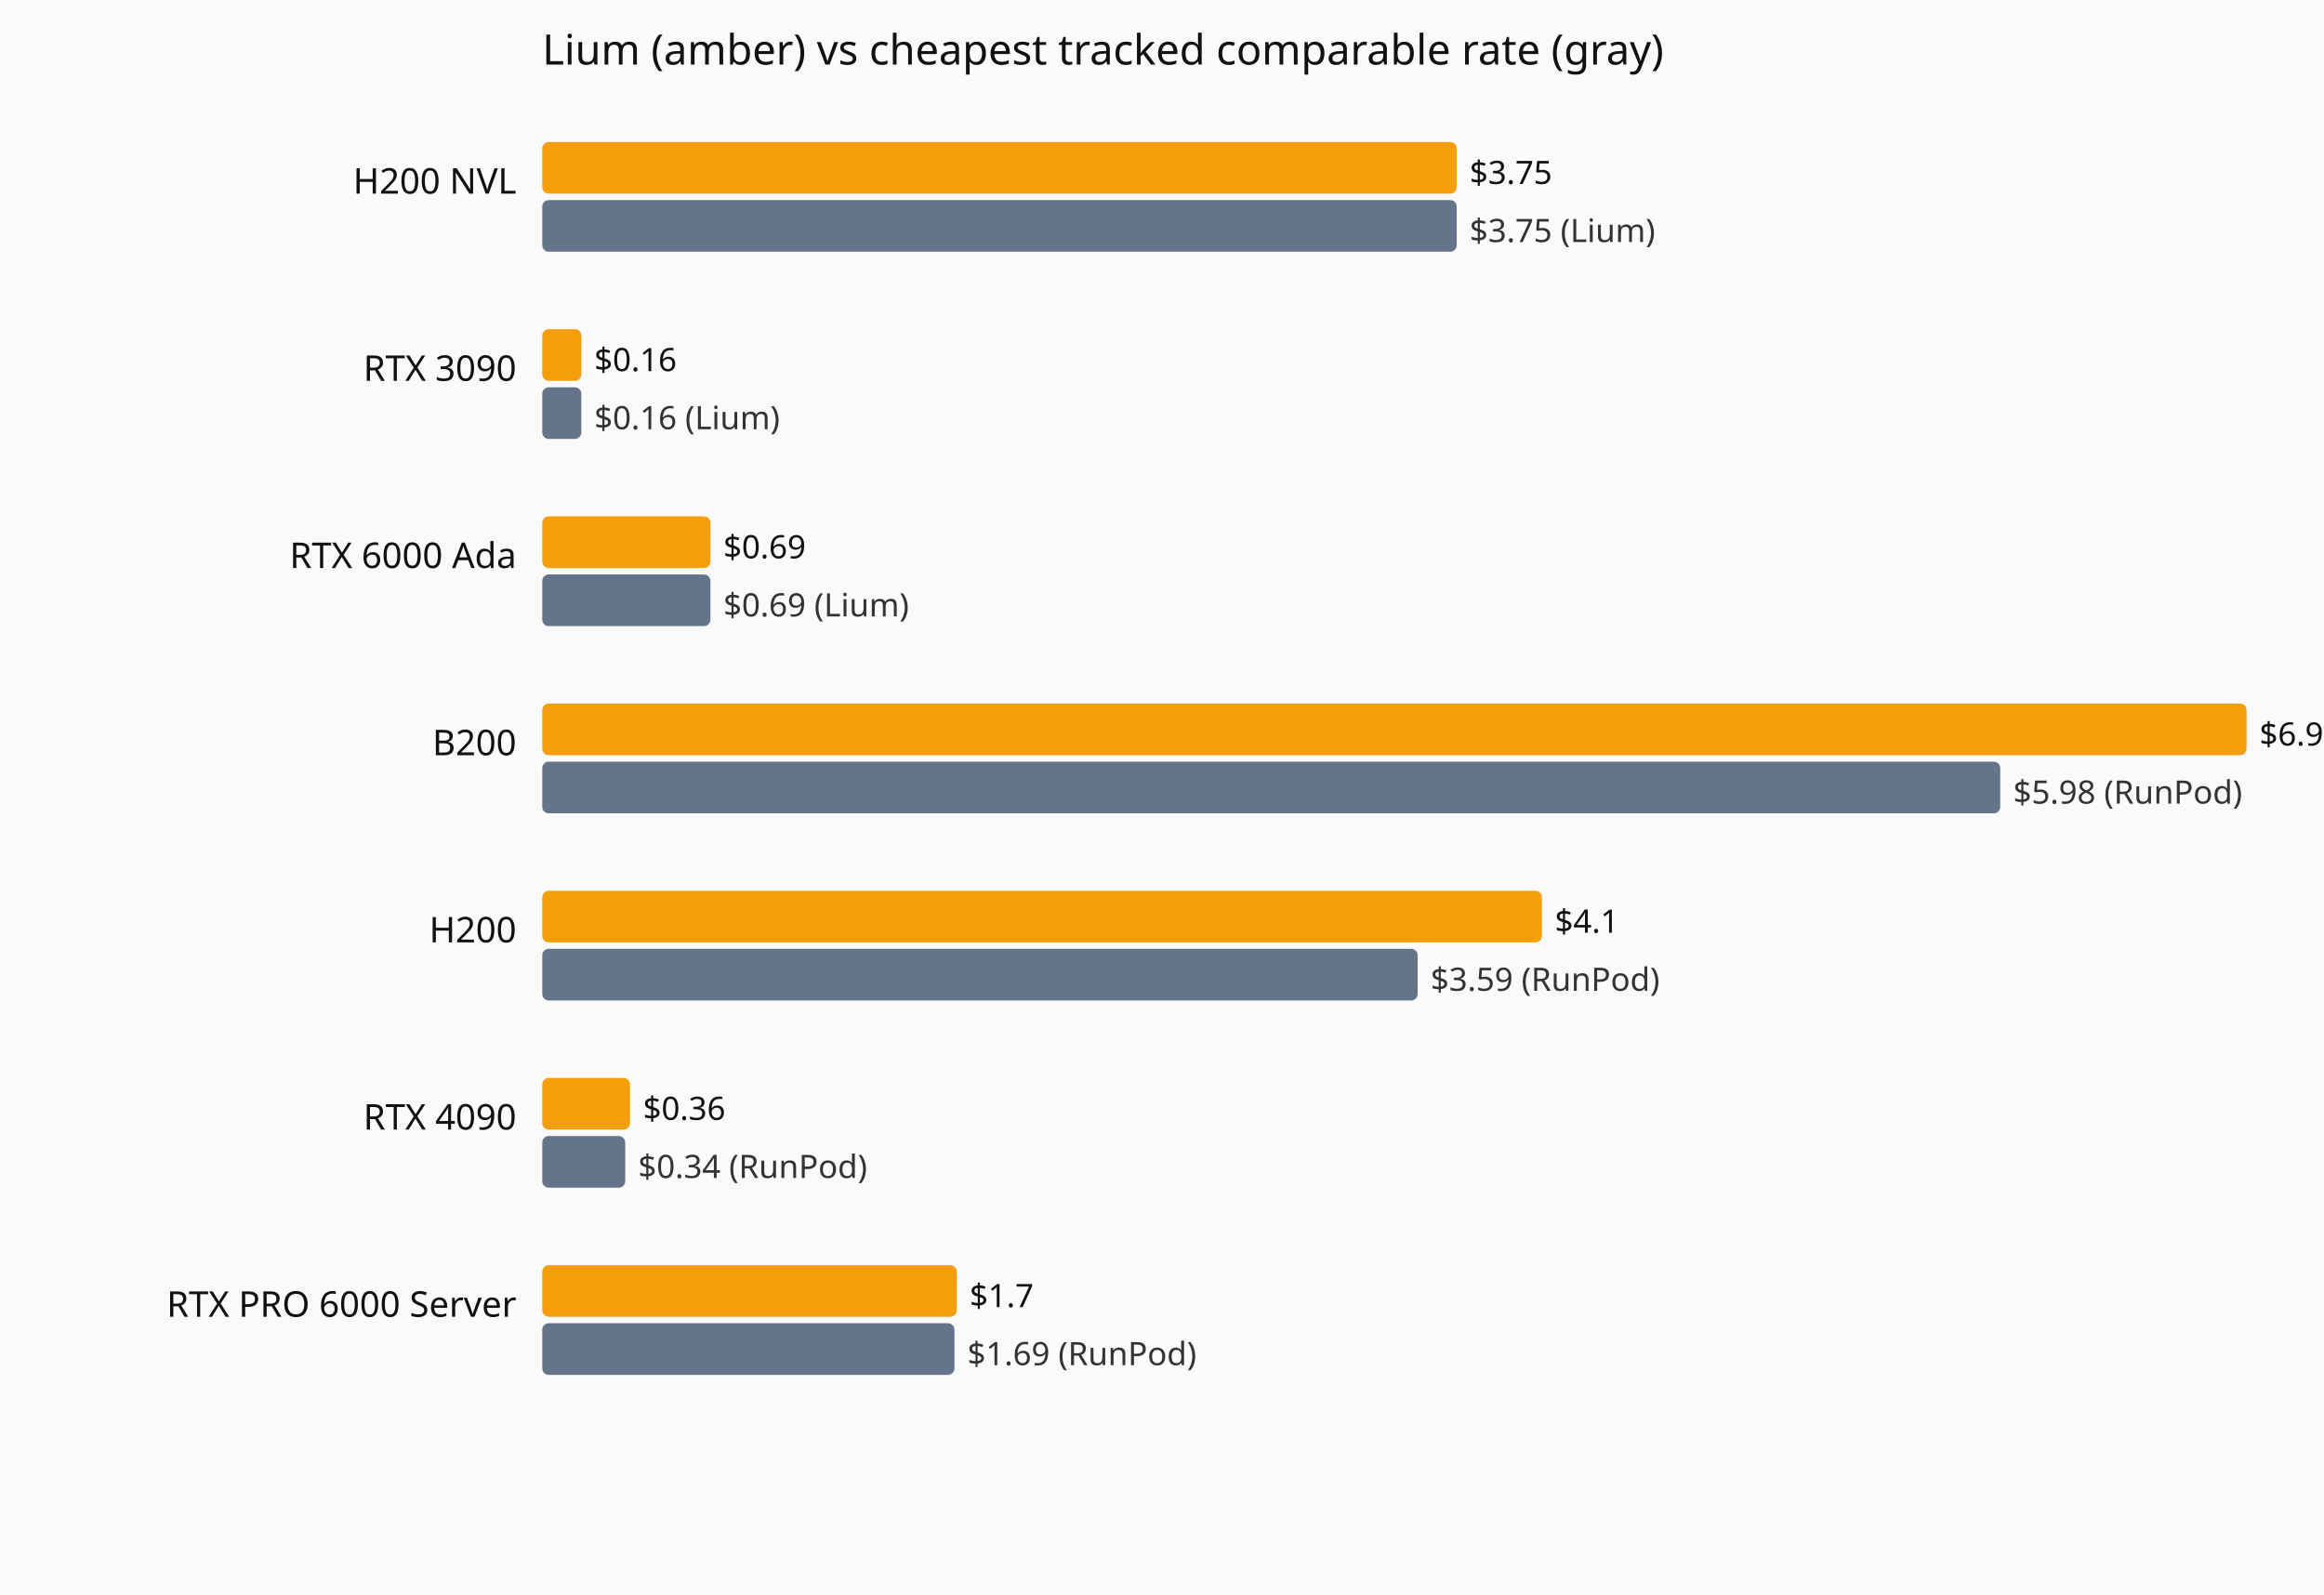
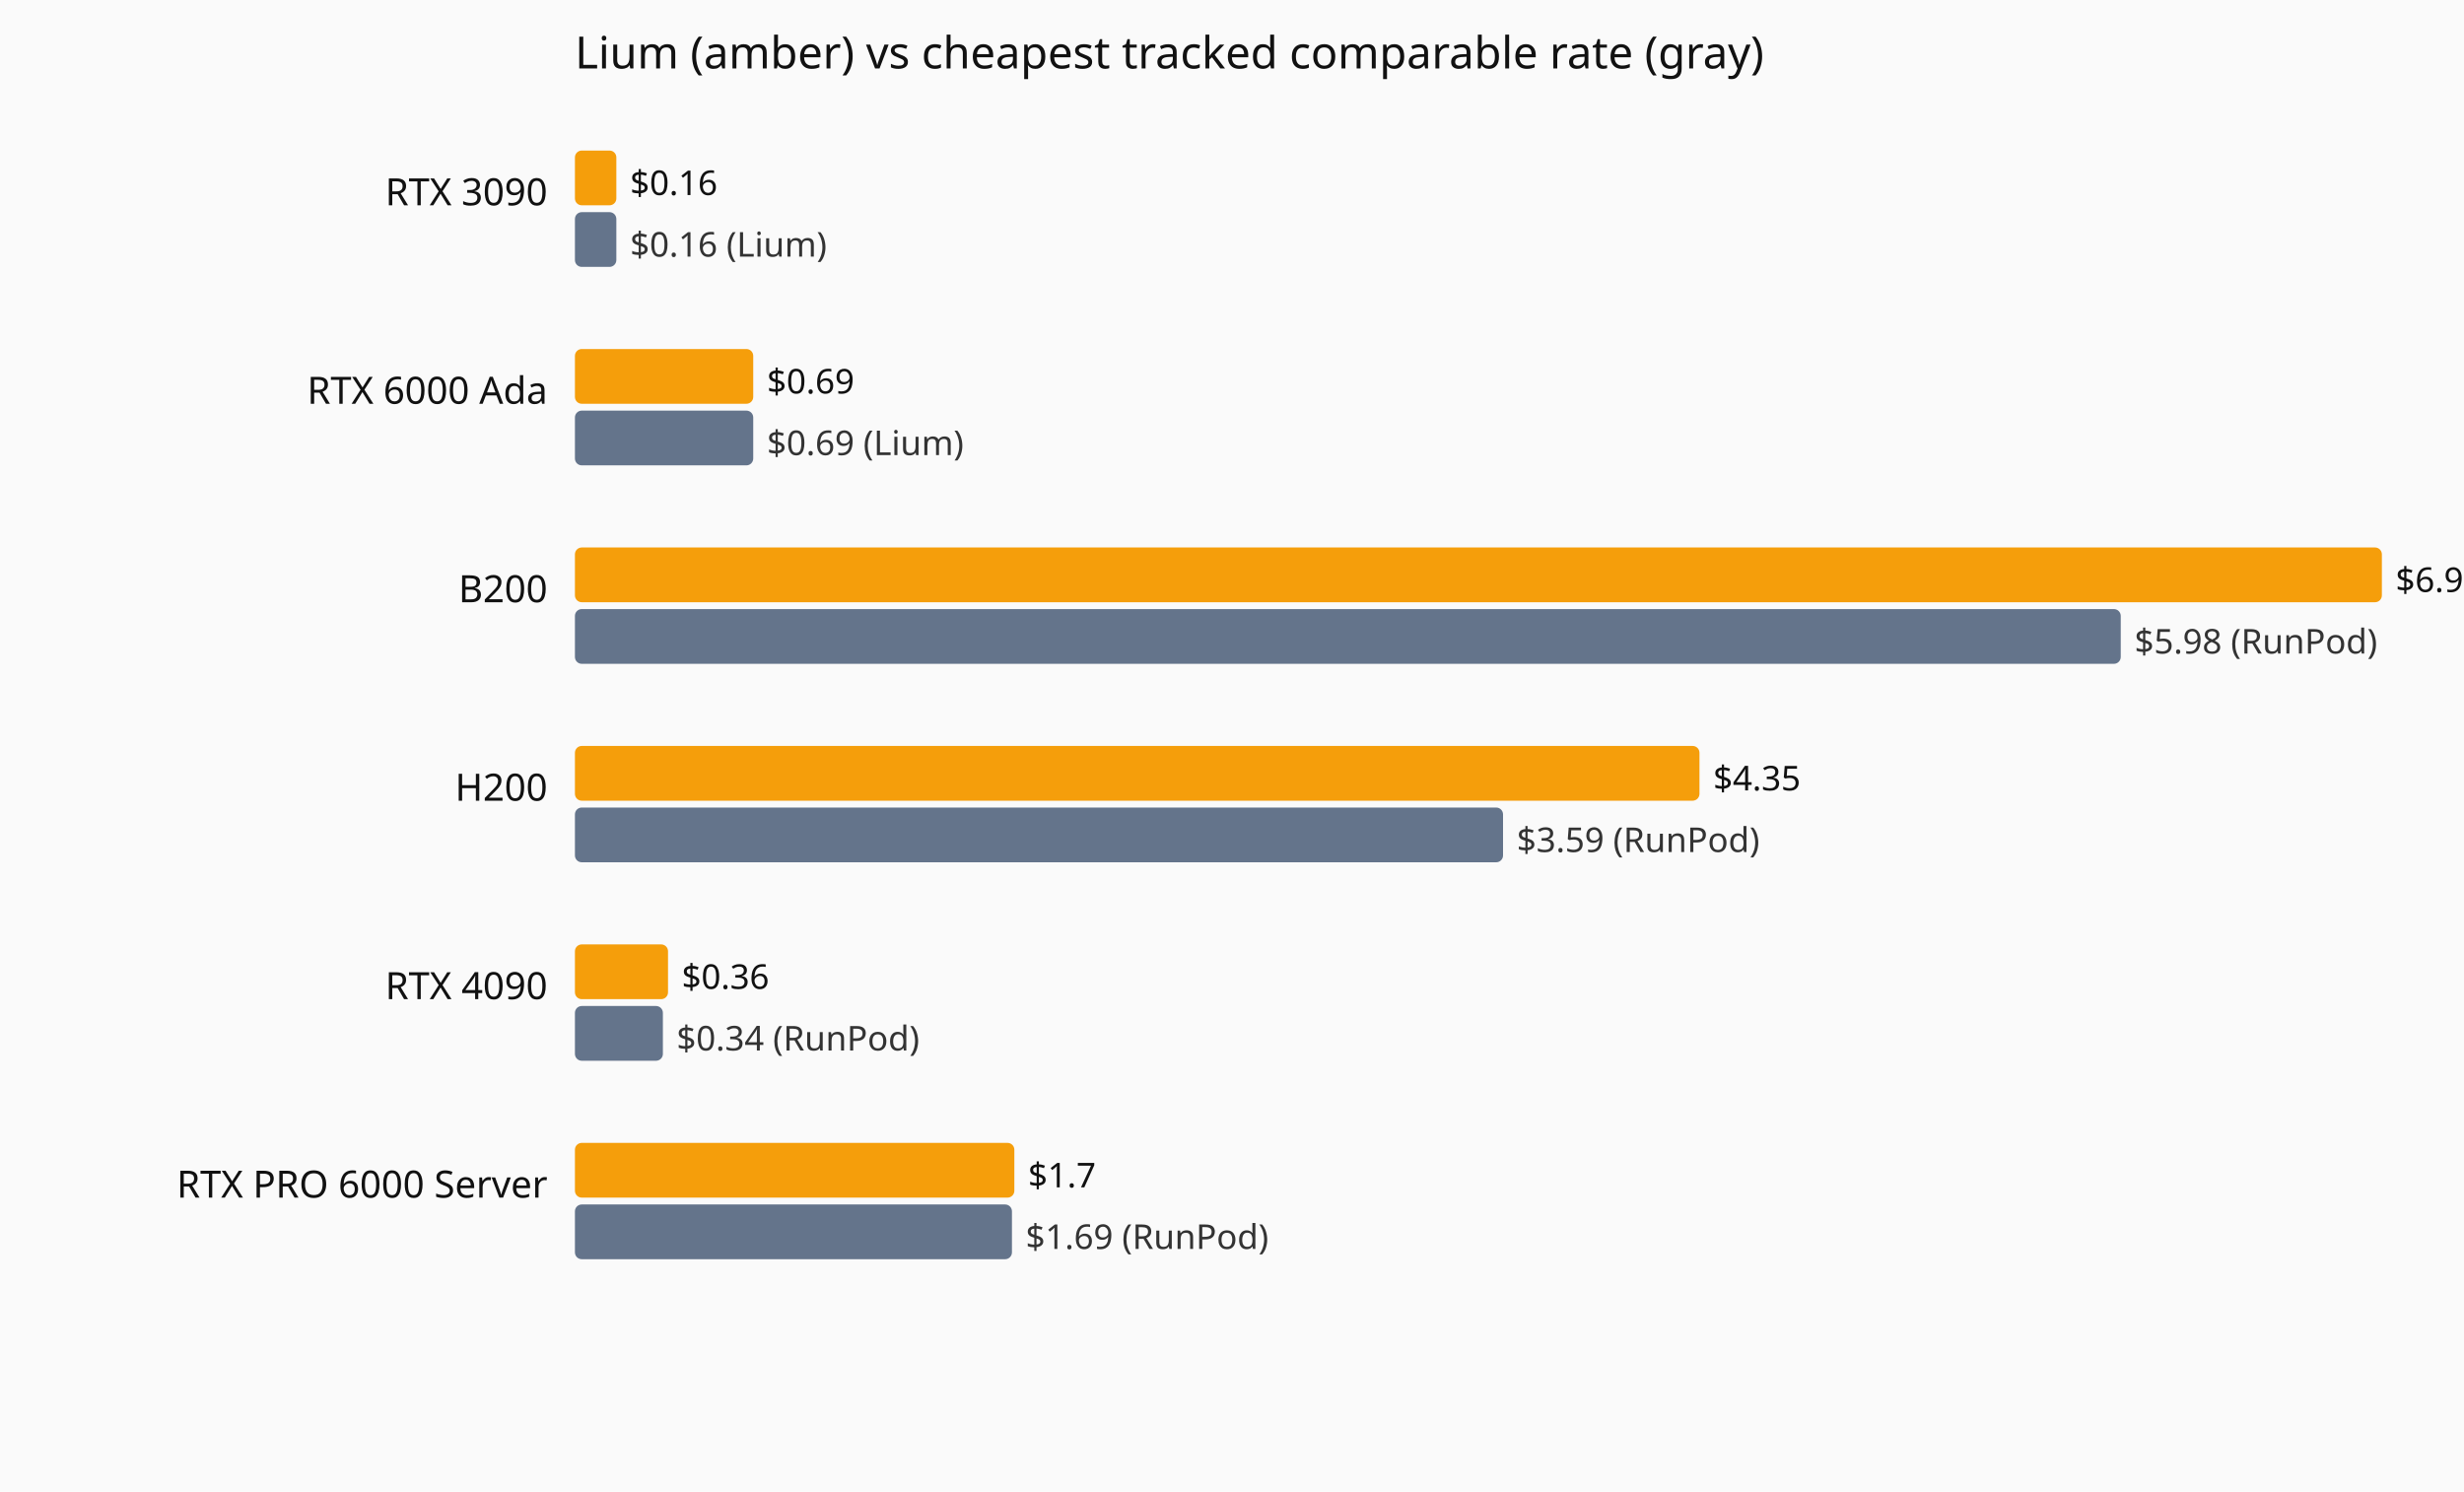
- <svg xmlns="http://www.w3.org/2000/svg" viewBox="0 0 720 494" role="img" aria-label="Current hourly rate versus the cheapest tracked vendor, by GPU model.">
-   <rect width="720" height="494" fill="#fafafa" />
+ <svg xmlns="http://www.w3.org/2000/svg" viewBox="0 0 720 436" role="img" aria-label="Current hourly rate versus the cheapest tracked vendor, by GPU model.">
+   <rect width="720" height="436" fill="#fafafa" />
  <text x="168" y="20" font-family="system-ui,sans-serif" font-size="13" fill="#111">Lium (amber) vs cheapest tracked comparable rate (gray)</text>
-   <text x="160" y="60" text-anchor="end" font-family="system-ui,sans-serif" font-size="11" fill="#111">H200 NVL</text>
-   <rect x="168" y="44" width="283.3" height="16" fill="#f59e0b" rx="2" />
-   <text x="455.3" y="57" font-family="system-ui,sans-serif" font-size="10" fill="#111">$3.75</text>
-   <rect x="168" y="62" width="283.3" height="16" fill="#64748b" rx="2" />
-   <text x="455.3" y="75" font-family="system-ui,sans-serif" font-size="10" fill="#333">$3.75 (Lium)</text>
-   <text x="160" y="118" text-anchor="end" font-family="system-ui,sans-serif" font-size="11" fill="#111">RTX 3090</text>
-   <rect x="168" y="102" width="12.1" height="16" fill="#f59e0b" rx="2" />
-   <text x="184.1" y="115" font-family="system-ui,sans-serif" font-size="10" fill="#111">$0.16</text>
-   <rect x="168" y="120" width="12.1" height="16" fill="#64748b" rx="2" />
-   <text x="184.1" y="133" font-family="system-ui,sans-serif" font-size="10" fill="#333">$0.16 (Lium)</text>
-   <text x="160" y="176" text-anchor="end" font-family="system-ui,sans-serif" font-size="11" fill="#111">RTX 6000 Ada</text>
-   <rect x="168" y="160" width="52.1" height="16" fill="#f59e0b" rx="2" />
-   <text x="224.1" y="173" font-family="system-ui,sans-serif" font-size="10" fill="#111">$0.69</text>
-   <rect x="168" y="178" width="52.1" height="16" fill="#64748b" rx="2" />
-   <text x="224.1" y="191" font-family="system-ui,sans-serif" font-size="10" fill="#333">$0.69 (Lium)</text>
-   <text x="160" y="234" text-anchor="end" font-family="system-ui,sans-serif" font-size="11" fill="#111">B200</text>
-   <rect x="168" y="218" width="528.0" height="16" fill="#f59e0b" rx="2" />
-   <text x="700.0" y="231" font-family="system-ui,sans-serif" font-size="10" fill="#111">$6.99</text>
-   <rect x="168" y="236" width="451.7" height="16" fill="#64748b" rx="2" />
-   <text x="623.7" y="249" font-family="system-ui,sans-serif" font-size="10" fill="#333">$5.98 (RunPod)</text>
-   <text x="160" y="292" text-anchor="end" font-family="system-ui,sans-serif" font-size="11" fill="#111">H200</text>
-   <rect x="168" y="276" width="309.7" height="16" fill="#f59e0b" rx="2" />
-   <text x="481.7" y="289" font-family="system-ui,sans-serif" font-size="10" fill="#111">$4.1</text>
-   <rect x="168" y="294" width="271.2" height="16" fill="#64748b" rx="2" />
-   <text x="443.2" y="307" font-family="system-ui,sans-serif" font-size="10" fill="#333">$3.59 (RunPod)</text>
-   <text x="160" y="350" text-anchor="end" font-family="system-ui,sans-serif" font-size="11" fill="#111">RTX 4090</text>
-   <rect x="168" y="334" width="27.2" height="16" fill="#f59e0b" rx="2" />
-   <text x="199.2" y="347" font-family="system-ui,sans-serif" font-size="10" fill="#111">$0.36</text>
-   <rect x="168" y="352" width="25.7" height="16" fill="#64748b" rx="2" />
-   <text x="197.7" y="365" font-family="system-ui,sans-serif" font-size="10" fill="#333">$0.34 (RunPod)</text>
-   <text x="160" y="408" text-anchor="end" font-family="system-ui,sans-serif" font-size="11" fill="#111">RTX PRO 6000 Server</text>
-   <rect x="168" y="392" width="128.4" height="16" fill="#f59e0b" rx="2" />
-   <text x="300.4" y="405" font-family="system-ui,sans-serif" font-size="10" fill="#111">$1.7</text>
-   <rect x="168" y="410" width="127.7" height="16" fill="#64748b" rx="2" />
-   <text x="299.7" y="423" font-family="system-ui,sans-serif" font-size="10" fill="#333">$1.69 (RunPod)</text>
+   <text x="160" y="60" text-anchor="end" font-family="system-ui,sans-serif" font-size="11" fill="#111">RTX 3090</text>
+   <rect x="168" y="44" width="12.1" height="16" fill="#f59e0b" rx="2" />
+   <text x="184.1" y="57" font-family="system-ui,sans-serif" font-size="10" fill="#111">$0.16</text>
+   <rect x="168" y="62" width="12.1" height="16" fill="#64748b" rx="2" />
+   <text x="184.1" y="75" font-family="system-ui,sans-serif" font-size="10" fill="#333">$0.16 (Lium)</text>
+   <text x="160" y="118" text-anchor="end" font-family="system-ui,sans-serif" font-size="11" fill="#111">RTX 6000 Ada</text>
+   <rect x="168" y="102" width="52.1" height="16" fill="#f59e0b" rx="2" />
+   <text x="224.1" y="115" font-family="system-ui,sans-serif" font-size="10" fill="#111">$0.69</text>
+   <rect x="168" y="120" width="52.1" height="16" fill="#64748b" rx="2" />
+   <text x="224.1" y="133" font-family="system-ui,sans-serif" font-size="10" fill="#333">$0.69 (Lium)</text>
+   <text x="160" y="176" text-anchor="end" font-family="system-ui,sans-serif" font-size="11" fill="#111">B200</text>
+   <rect x="168" y="160" width="528.0" height="16" fill="#f59e0b" rx="2" />
+   <text x="700.0" y="173" font-family="system-ui,sans-serif" font-size="10" fill="#111">$6.99</text>
+   <rect x="168" y="178" width="451.7" height="16" fill="#64748b" rx="2" />
+   <text x="623.7" y="191" font-family="system-ui,sans-serif" font-size="10" fill="#333">$5.98 (RunPod)</text>
+   <text x="160" y="234" text-anchor="end" font-family="system-ui,sans-serif" font-size="11" fill="#111">H200</text>
+   <rect x="168" y="218" width="328.6" height="16" fill="#f59e0b" rx="2" />
+   <text x="500.6" y="231" font-family="system-ui,sans-serif" font-size="10" fill="#111">$4.35</text>
+   <rect x="168" y="236" width="271.2" height="16" fill="#64748b" rx="2" />
+   <text x="443.2" y="249" font-family="system-ui,sans-serif" font-size="10" fill="#333">$3.59 (RunPod)</text>
+   <text x="160" y="292" text-anchor="end" font-family="system-ui,sans-serif" font-size="11" fill="#111">RTX 4090</text>
+   <rect x="168" y="276" width="27.2" height="16" fill="#f59e0b" rx="2" />
+   <text x="199.2" y="289" font-family="system-ui,sans-serif" font-size="10" fill="#111">$0.36</text>
+   <rect x="168" y="294" width="25.7" height="16" fill="#64748b" rx="2" />
+   <text x="197.7" y="307" font-family="system-ui,sans-serif" font-size="10" fill="#333">$0.34 (RunPod)</text>
+   <text x="160" y="350" text-anchor="end" font-family="system-ui,sans-serif" font-size="11" fill="#111">RTX PRO 6000 Server</text>
+   <rect x="168" y="334" width="128.4" height="16" fill="#f59e0b" rx="2" />
+   <text x="300.4" y="347" font-family="system-ui,sans-serif" font-size="10" fill="#111">$1.7</text>
+   <rect x="168" y="352" width="127.7" height="16" fill="#64748b" rx="2" />
+   <text x="299.7" y="365" font-family="system-ui,sans-serif" font-size="10" fill="#333">$1.69 (RunPod)</text>
</svg>
